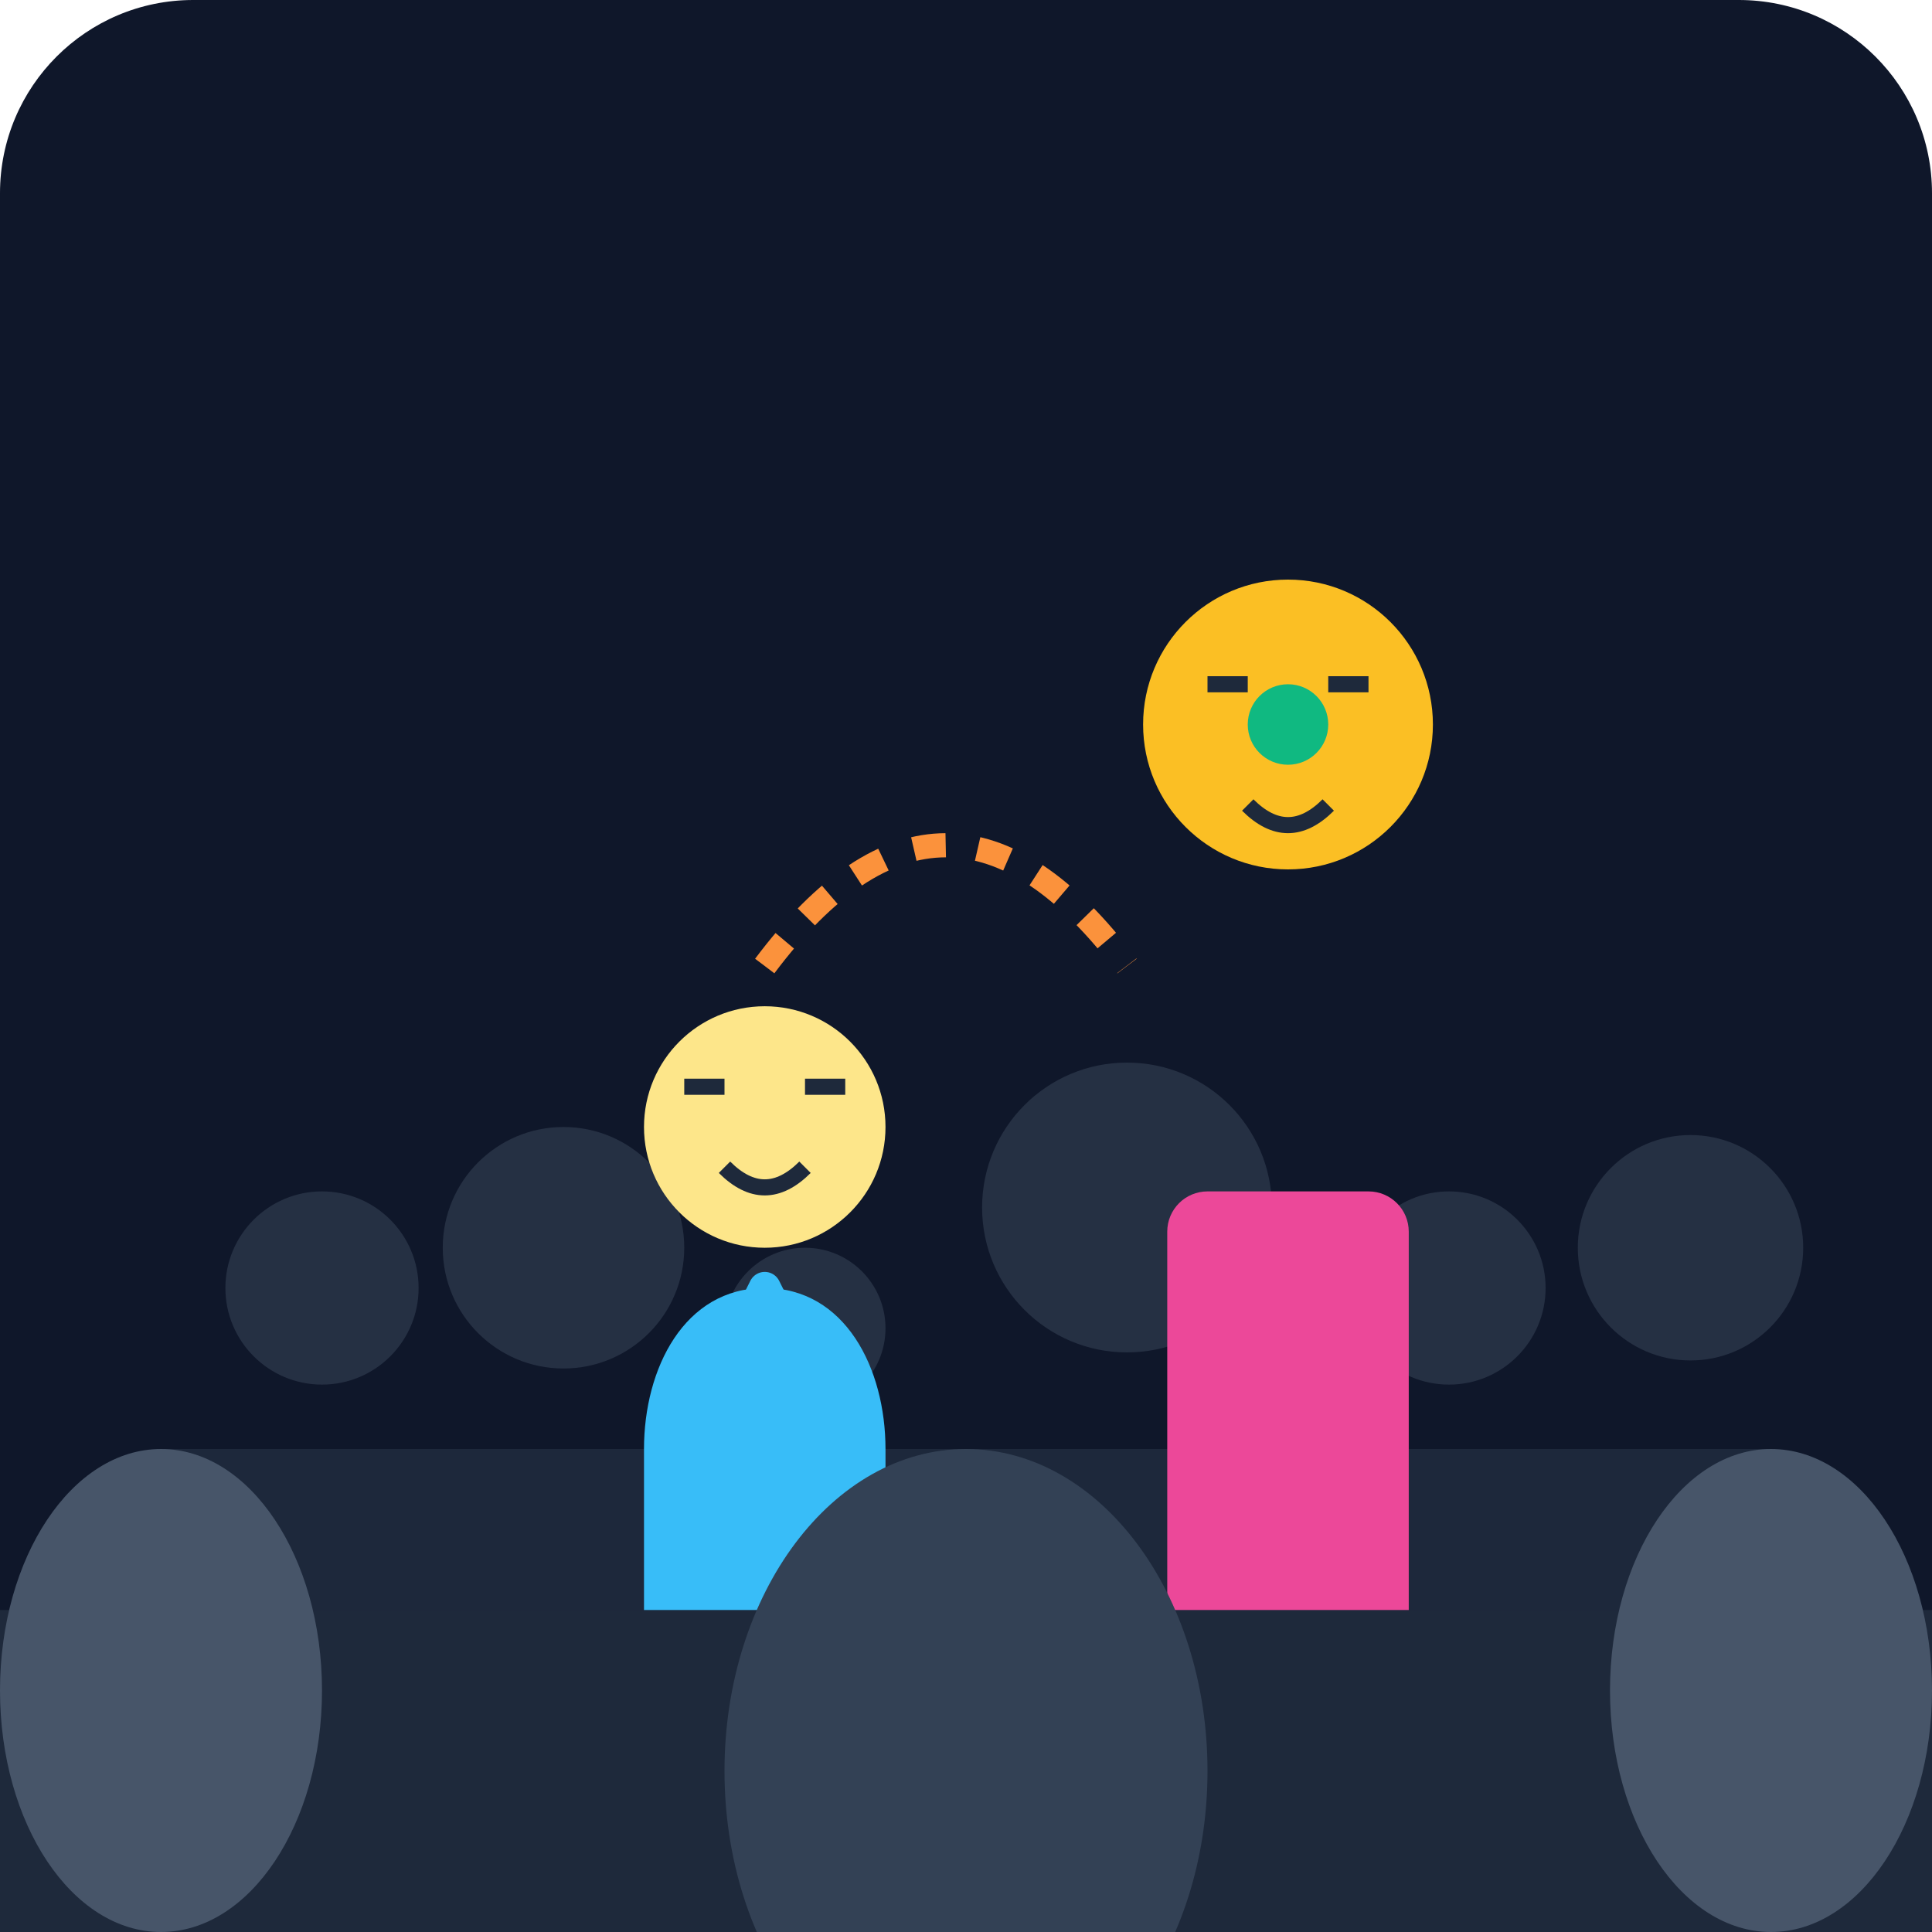
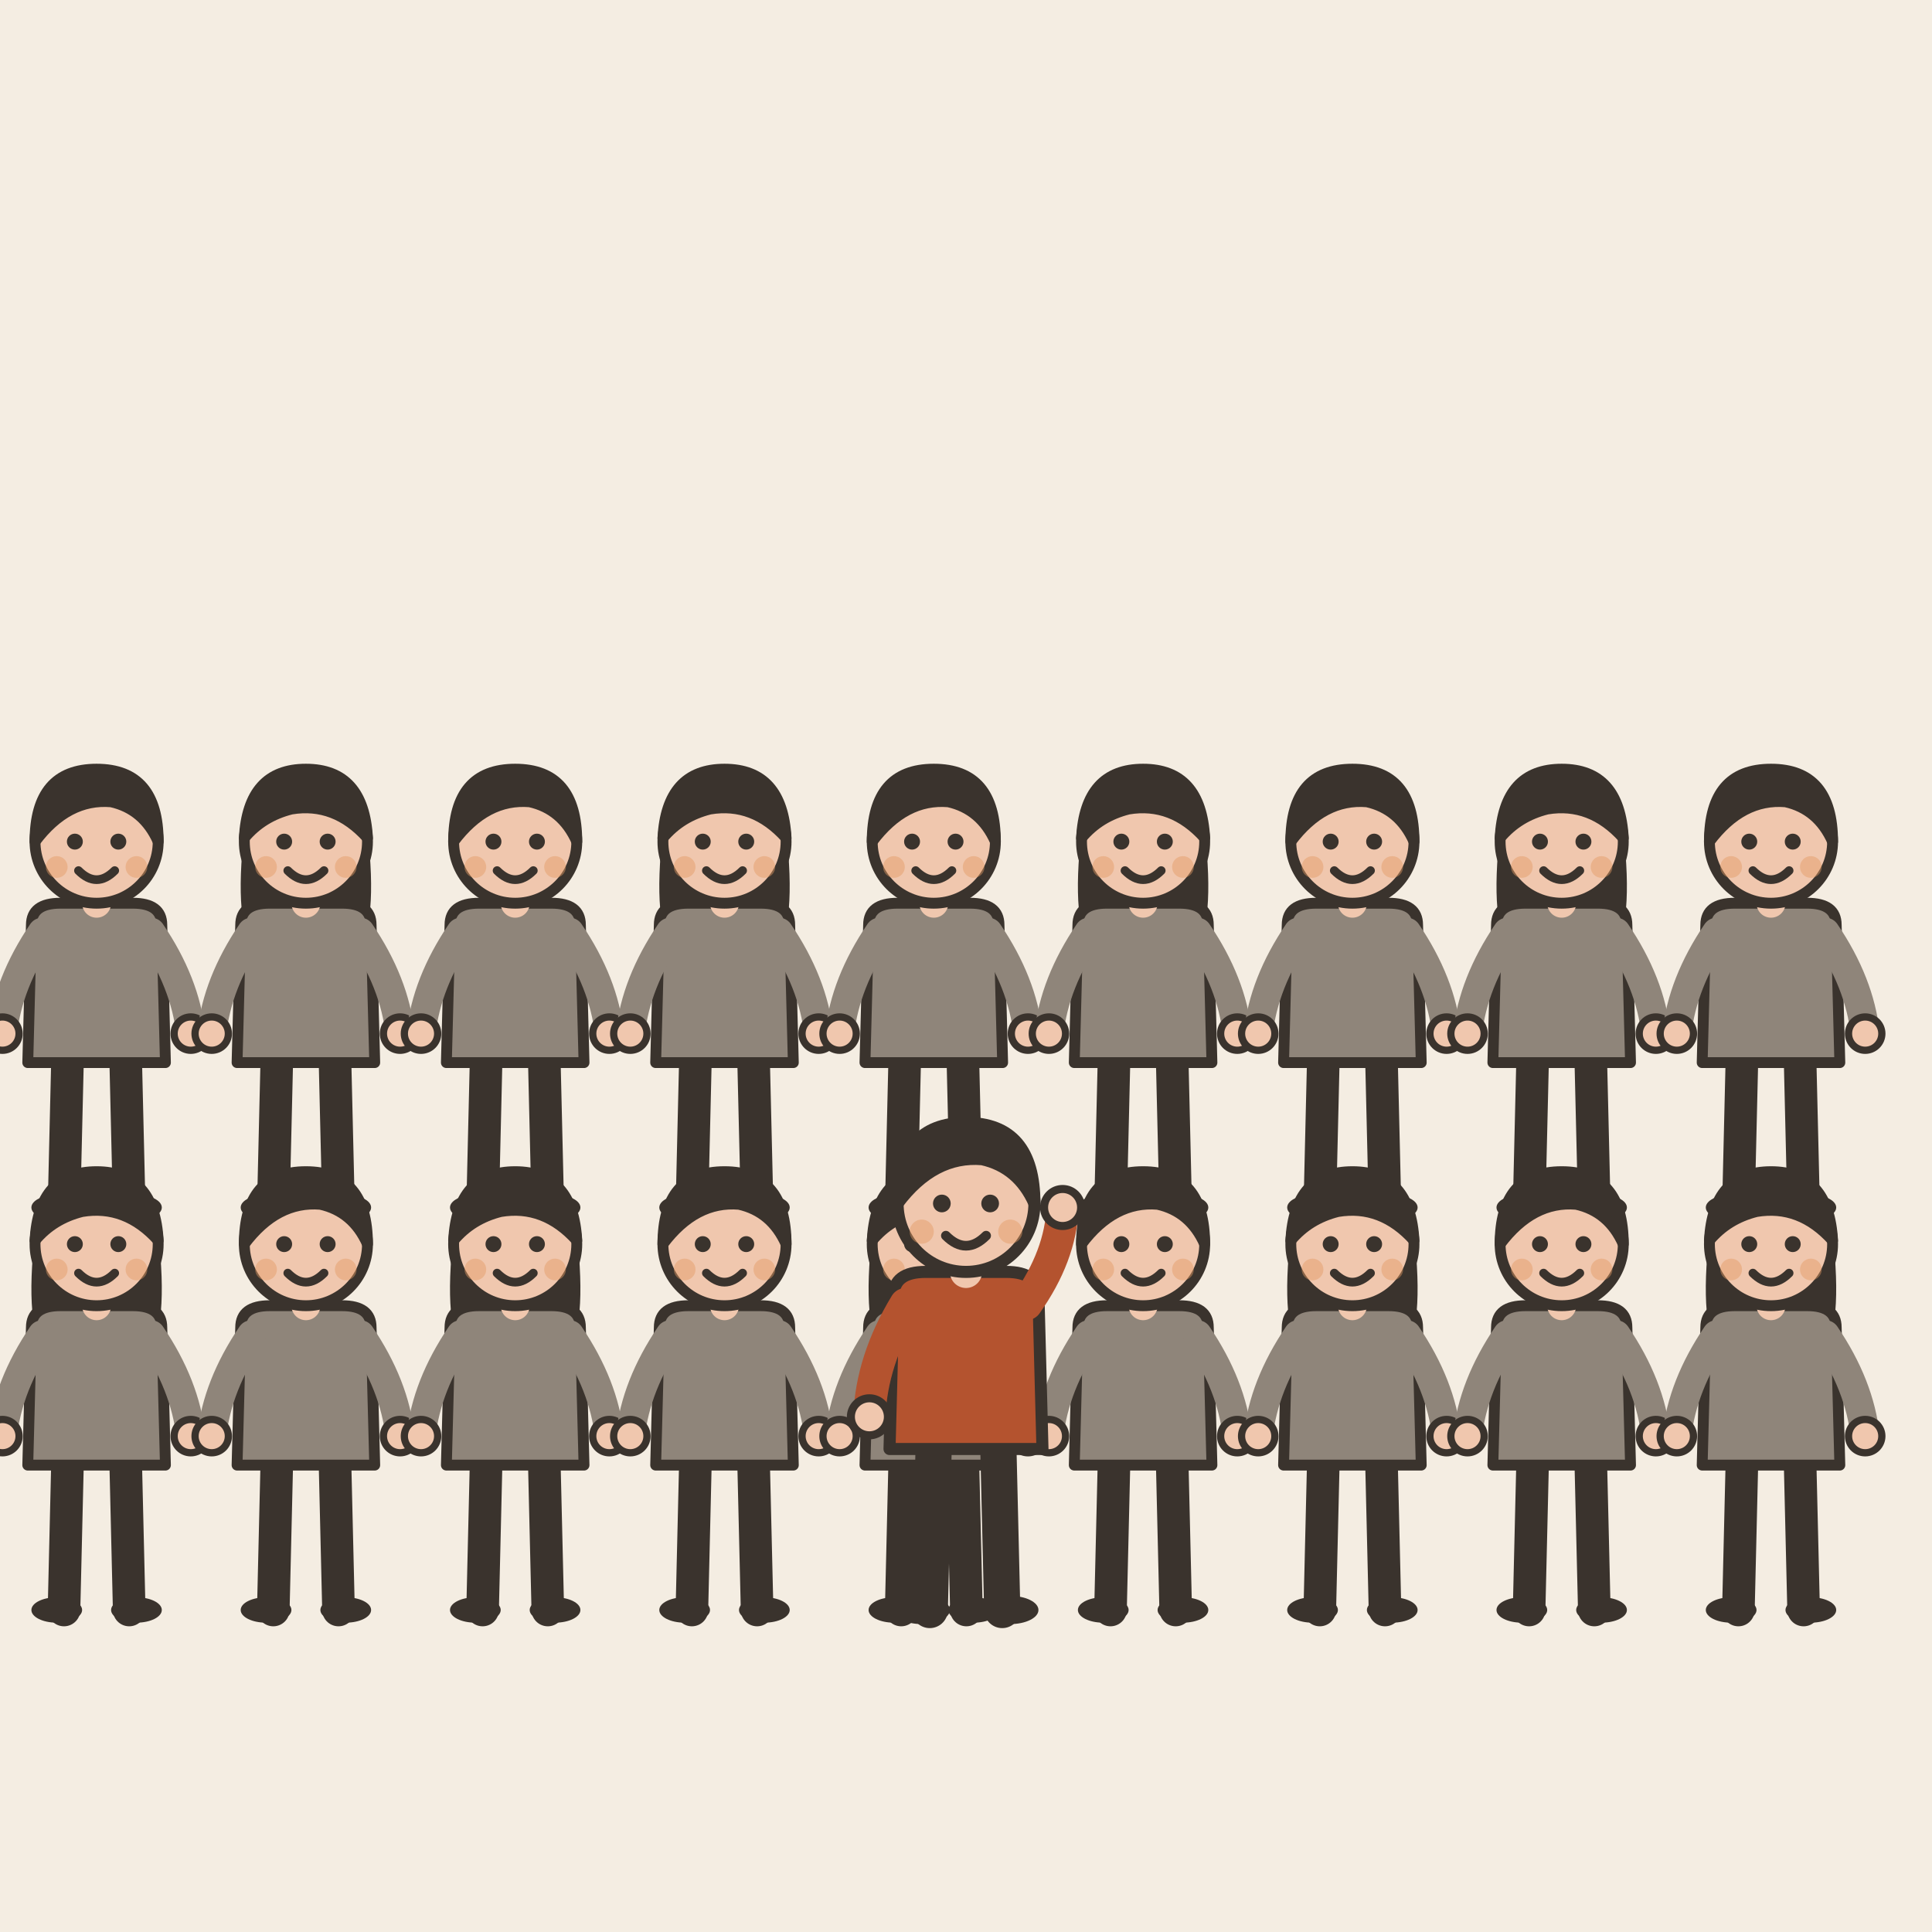
- <svg xmlns="http://www.w3.org/2000/svg" viewBox="0 0 240 240">
-   <defs>
-     <linearGradient id="bg" x1="0" y1="0" x2="0" y2="240">
-       <stop offset="0%" stop-color="#0f172a" />
-       <stop offset="100%" stop-color="#1e293b" />
-     </linearGradient>
-   </defs>
-   <rect width="240" height="240" rx="24" fill="url(#bg)" />
-   <g opacity="0.4">
-     <path d="M20 180h200v60H20z" fill="#334155" />
-     <circle cx="40" cy="160" r="12" fill="#475569" />
-     <circle cx="70" cy="155" r="15" fill="#475569" />
-     <circle cx="100" cy="165" r="10" fill="#475569" />
-     <circle cx="140" cy="150" r="18" fill="#475569" />
-     <circle cx="180" cy="160" r="12" fill="#475569" />
-     <circle cx="210" cy="155" r="14" fill="#475569" />
-   </g>
-   <g transform="translate(60, 80)">
-     <path d="M20 100c0-10 5-20 15-20s15 10 15 20v50H20z" fill="#38bdf8" />
-     <circle cx="35" cy="60" r="15" fill="#fde68a" />
-     <path d="M25 55h5M40 55h5M30 65q5 5 10 0" stroke="#1e293b" stroke-width="2" fill="none" />
-     <path d="M35 80l-10 20M35 80l10 20" stroke="#38bdf8" stroke-width="4" stroke-linecap="round" />
-   </g>
-   <g transform="translate(140, 70)">
-     <circle cx="20" cy="20" r="18" fill="#fbbf24" />
-     <path d="M10 15h5M25 15h5M15 30q5 5 10 0" stroke="#1e293b" stroke-width="2" fill="none" />
-     <path d="M20 38v40" fill="#ec4899" />
-     <rect x="5" y="78" width="30" height="60" rx="5" fill="#ec4899" />
-   </g>
-   <path d="M95 120c15-20 30-20 45 0" stroke="#fb923c" stroke-width="3" stroke-dasharray="4 4" fill="none" />
-   <circle cx="160" cy="90" r="5" fill="#10b981" />
-   <g>
-     <path d="M0 200h240v40H0z" fill="#1e293b" />
-     <ellipse cx="20" cy="210" rx="20" ry="30" fill="#475569" />
-     <ellipse cx="220" cy="210" rx="20" ry="30" fill="#475569" />
-     <ellipse cx="120" cy="220" rx="30" ry="40" fill="#334155" />
+ <svg xmlns="http://www.w3.org/2000/svg" viewBox="0 0 240 240" data-style="editorial">
+   <rect width="240" height="240" fill="#F4EDE2" />
+   <g transform="translate(12 150) scale(0.45 0.45)">
+     <path d="M-8 -42L-9 0" stroke="#3A332D" stroke-width="9" stroke-linecap="round" fill="none" />
+     <path d="M8 -42L9 0" stroke="#3A332D" stroke-width="9" stroke-linecap="round" fill="none" />
+     <ellipse cx="-11" cy="0" rx="7" ry="3.5" fill="#3A332D" />
+     <ellipse cx="11" cy="0" rx="7" ry="3.5" fill="#3A332D" />
+     <path d="M-18 -78Q-18 -84 -10 -84L10 -84Q18 -84 18 -78L19 -40L-19 -40Z" fill="#8F857A" stroke="#3A332D" stroke-width="3" stroke-linecap="round" stroke-linejoin="round" />
+     <path d="M-15 -76Q-24.5 -62 -26 -48" fill="none" stroke="#8F857A" stroke-width="8" stroke-linecap="round" stroke-linejoin="round" />
+     <circle cx="-26" cy="-48" r="4.6" fill="#F0C7AE" stroke="#3A332D" stroke-linecap="round" stroke-linejoin="round" stroke-width="2" />
+     <path d="M15 -76Q24.5 -62 26 -48" fill="none" stroke="#8F857A" stroke-width="8" stroke-linecap="round" stroke-linejoin="round" />
+     <circle cx="26" cy="-48" r="4.6" fill="#F0C7AE" stroke="#3A332D" stroke-linecap="round" stroke-linejoin="round" stroke-width="2" />
+     <path d="M0 -84L0 -88" stroke="#F0C7AE" stroke-width="8" stroke-linecap="round" fill="none" />
+     <circle cx="0" cy="-101" r="17" fill="#F0C7AE" stroke="#3A332D" stroke-width="3" stroke-linecap="round" stroke-linejoin="round" />
+     <path d="M-17 -101Q-17 -121 0 -121Q17 -121 17 -101Q13 -110 4 -112Q-8 -113 -17 -101Z" fill="#3A332D" stroke="#3A332D" stroke-width="3" stroke-linecap="round" stroke-linejoin="round" />
+     <circle cx="-6" cy="-101" r="2.2" fill="#3A332D" />
+     <circle cx="6" cy="-101" r="2.2" fill="#3A332D" />
+     <path d="M-5 -93Q0 -88 5 -93" fill="none" stroke="#3A332D" stroke-width="2.4" stroke-linecap="round" stroke-linejoin="round" />
+     <circle cx="-11" cy="-94" r="3" fill="#E39A62" opacity="0.45" />
+     <circle cx="11" cy="-94" r="3" fill="#E39A62" opacity="0.45" />
+   </g>
+   <g transform="translate(38 150) scale(0.45 0.45)">
+     <path d="M-8 -42L-9 0" stroke="#3A332D" stroke-width="9" stroke-linecap="round" fill="none" />
+     <path d="M8 -42L9 0" stroke="#3A332D" stroke-width="9" stroke-linecap="round" fill="none" />
+     <ellipse cx="-11" cy="0" rx="7" ry="3.5" fill="#3A332D" />
+     <ellipse cx="11" cy="0" rx="7" ry="3.5" fill="#3A332D" />
+     <path d="M-17 -104Q-20 -78 -14 -70L-6 -78L6 -78L14 -70Q20 -78 17 -104Z" fill="#3A332D" />
+     <path d="M-18 -78Q-18 -84 -10 -84L10 -84Q18 -84 18 -78L19 -40L-19 -40Z" fill="#8F857A" stroke="#3A332D" stroke-width="3" stroke-linecap="round" stroke-linejoin="round" />
+     <path d="M-15 -76Q-24.5 -62 -26 -48" fill="none" stroke="#8F857A" stroke-width="8" stroke-linecap="round" stroke-linejoin="round" />
+     <circle cx="-26" cy="-48" r="4.6" fill="#F0C7AE" stroke="#3A332D" stroke-linecap="round" stroke-linejoin="round" stroke-width="2" />
+     <path d="M15 -76Q24.5 -62 26 -48" fill="none" stroke="#8F857A" stroke-width="8" stroke-linecap="round" stroke-linejoin="round" />
+     <circle cx="26" cy="-48" r="4.6" fill="#F0C7AE" stroke="#3A332D" stroke-linecap="round" stroke-linejoin="round" stroke-width="2" />
+     <path d="M0 -84L0 -88" stroke="#F0C7AE" stroke-width="8" stroke-linecap="round" fill="none" />
+     <circle cx="0" cy="-101" r="17" fill="#F0C7AE" stroke="#3A332D" stroke-width="3" stroke-linecap="round" stroke-linejoin="round" />
+     <path d="M-17 -102Q-16 -121 0 -121Q16 -121 17 -102Q8 -112 -4 -110Q-12 -108 -17 -102Z" fill="#3A332D" stroke="#3A332D" stroke-width="3" stroke-linecap="round" stroke-linejoin="round" />
+     <circle cx="-6" cy="-101" r="2.2" fill="#3A332D" />
+     <circle cx="6" cy="-101" r="2.2" fill="#3A332D" />
+     <path d="M-5 -93Q0 -88 5 -93" fill="none" stroke="#3A332D" stroke-width="2.4" stroke-linecap="round" stroke-linejoin="round" />
+     <circle cx="-11" cy="-94" r="3" fill="#E39A62" opacity="0.45" />
+     <circle cx="11" cy="-94" r="3" fill="#E39A62" opacity="0.45" />
+   </g>
+   <g transform="translate(64 150) scale(0.45 0.45)">
+     <path d="M-8 -42L-9 0" stroke="#3A332D" stroke-width="9" stroke-linecap="round" fill="none" />
+     <path d="M8 -42L9 0" stroke="#3A332D" stroke-width="9" stroke-linecap="round" fill="none" />
+     <ellipse cx="-11" cy="0" rx="7" ry="3.5" fill="#3A332D" />
+     <ellipse cx="11" cy="0" rx="7" ry="3.5" fill="#3A332D" />
+     <path d="M-18 -78Q-18 -84 -10 -84L10 -84Q18 -84 18 -78L19 -40L-19 -40Z" fill="#8F857A" stroke="#3A332D" stroke-width="3" stroke-linecap="round" stroke-linejoin="round" />
+     <path d="M-15 -76Q-24.5 -62 -26 -48" fill="none" stroke="#8F857A" stroke-width="8" stroke-linecap="round" stroke-linejoin="round" />
+     <circle cx="-26" cy="-48" r="4.6" fill="#F0C7AE" stroke="#3A332D" stroke-linecap="round" stroke-linejoin="round" stroke-width="2" />
+     <path d="M15 -76Q24.5 -62 26 -48" fill="none" stroke="#8F857A" stroke-width="8" stroke-linecap="round" stroke-linejoin="round" />
+     <circle cx="26" cy="-48" r="4.6" fill="#F0C7AE" stroke="#3A332D" stroke-linecap="round" stroke-linejoin="round" stroke-width="2" />
+     <path d="M0 -84L0 -88" stroke="#F0C7AE" stroke-width="8" stroke-linecap="round" fill="none" />
+     <circle cx="0" cy="-101" r="17" fill="#F0C7AE" stroke="#3A332D" stroke-width="3" stroke-linecap="round" stroke-linejoin="round" />
+     <path d="M-17 -101Q-17 -121 0 -121Q17 -121 17 -101Q13 -110 4 -112Q-8 -113 -17 -101Z" fill="#3A332D" stroke="#3A332D" stroke-width="3" stroke-linecap="round" stroke-linejoin="round" />
+     <circle cx="-6" cy="-101" r="2.2" fill="#3A332D" />
+     <circle cx="6" cy="-101" r="2.2" fill="#3A332D" />
+     <path d="M-5 -93Q0 -88 5 -93" fill="none" stroke="#3A332D" stroke-width="2.4" stroke-linecap="round" stroke-linejoin="round" />
+     <circle cx="-11" cy="-94" r="3" fill="#E39A62" opacity="0.45" />
+     <circle cx="11" cy="-94" r="3" fill="#E39A62" opacity="0.45" />
+   </g>
+   <g transform="translate(90 150) scale(0.45 0.45)">
+     <path d="M-8 -42L-9 0" stroke="#3A332D" stroke-width="9" stroke-linecap="round" fill="none" />
+     <path d="M8 -42L9 0" stroke="#3A332D" stroke-width="9" stroke-linecap="round" fill="none" />
+     <ellipse cx="-11" cy="0" rx="7" ry="3.5" fill="#3A332D" />
+     <ellipse cx="11" cy="0" rx="7" ry="3.5" fill="#3A332D" />
+     <path d="M-17 -104Q-20 -78 -14 -70L-6 -78L6 -78L14 -70Q20 -78 17 -104Z" fill="#3A332D" />
+     <path d="M-18 -78Q-18 -84 -10 -84L10 -84Q18 -84 18 -78L19 -40L-19 -40Z" fill="#8F857A" stroke="#3A332D" stroke-width="3" stroke-linecap="round" stroke-linejoin="round" />
+     <path d="M-15 -76Q-24.5 -62 -26 -48" fill="none" stroke="#8F857A" stroke-width="8" stroke-linecap="round" stroke-linejoin="round" />
+     <circle cx="-26" cy="-48" r="4.6" fill="#F0C7AE" stroke="#3A332D" stroke-linecap="round" stroke-linejoin="round" stroke-width="2" />
+     <path d="M15 -76Q24.5 -62 26 -48" fill="none" stroke="#8F857A" stroke-width="8" stroke-linecap="round" stroke-linejoin="round" />
+     <circle cx="26" cy="-48" r="4.6" fill="#F0C7AE" stroke="#3A332D" stroke-linecap="round" stroke-linejoin="round" stroke-width="2" />
+     <path d="M0 -84L0 -88" stroke="#F0C7AE" stroke-width="8" stroke-linecap="round" fill="none" />
+     <circle cx="0" cy="-101" r="17" fill="#F0C7AE" stroke="#3A332D" stroke-width="3" stroke-linecap="round" stroke-linejoin="round" />
+     <path d="M-17 -102Q-16 -121 0 -121Q16 -121 17 -102Q8 -112 -4 -110Q-12 -108 -17 -102Z" fill="#3A332D" stroke="#3A332D" stroke-width="3" stroke-linecap="round" stroke-linejoin="round" />
+     <circle cx="-6" cy="-101" r="2.2" fill="#3A332D" />
+     <circle cx="6" cy="-101" r="2.2" fill="#3A332D" />
+     <path d="M-5 -93Q0 -88 5 -93" fill="none" stroke="#3A332D" stroke-width="2.4" stroke-linecap="round" stroke-linejoin="round" />
+     <circle cx="-11" cy="-94" r="3" fill="#E39A62" opacity="0.45" />
+     <circle cx="11" cy="-94" r="3" fill="#E39A62" opacity="0.45" />
+   </g>
+   <g transform="translate(116 150) scale(0.45 0.45)">
+     <path d="M-8 -42L-9 0" stroke="#3A332D" stroke-width="9" stroke-linecap="round" fill="none" />
+     <path d="M8 -42L9 0" stroke="#3A332D" stroke-width="9" stroke-linecap="round" fill="none" />
+     <ellipse cx="-11" cy="0" rx="7" ry="3.5" fill="#3A332D" />
+     <ellipse cx="11" cy="0" rx="7" ry="3.5" fill="#3A332D" />
+     <path d="M-18 -78Q-18 -84 -10 -84L10 -84Q18 -84 18 -78L19 -40L-19 -40Z" fill="#8F857A" stroke="#3A332D" stroke-width="3" stroke-linecap="round" stroke-linejoin="round" />
+     <path d="M-15 -76Q-24.5 -62 -26 -48" fill="none" stroke="#8F857A" stroke-width="8" stroke-linecap="round" stroke-linejoin="round" />
+     <circle cx="-26" cy="-48" r="4.6" fill="#F0C7AE" stroke="#3A332D" stroke-linecap="round" stroke-linejoin="round" stroke-width="2" />
+     <path d="M15 -76Q24.5 -62 26 -48" fill="none" stroke="#8F857A" stroke-width="8" stroke-linecap="round" stroke-linejoin="round" />
+     <circle cx="26" cy="-48" r="4.6" fill="#F0C7AE" stroke="#3A332D" stroke-linecap="round" stroke-linejoin="round" stroke-width="2" />
+     <path d="M0 -84L0 -88" stroke="#F0C7AE" stroke-width="8" stroke-linecap="round" fill="none" />
+     <circle cx="0" cy="-101" r="17" fill="#F0C7AE" stroke="#3A332D" stroke-width="3" stroke-linecap="round" stroke-linejoin="round" />
+     <path d="M-17 -101Q-17 -121 0 -121Q17 -121 17 -101Q13 -110 4 -112Q-8 -113 -17 -101Z" fill="#3A332D" stroke="#3A332D" stroke-width="3" stroke-linecap="round" stroke-linejoin="round" />
+     <circle cx="-6" cy="-101" r="2.2" fill="#3A332D" />
+     <circle cx="6" cy="-101" r="2.2" fill="#3A332D" />
+     <path d="M-5 -93Q0 -88 5 -93" fill="none" stroke="#3A332D" stroke-width="2.4" stroke-linecap="round" stroke-linejoin="round" />
+     <circle cx="-11" cy="-94" r="3" fill="#E39A62" opacity="0.45" />
+     <circle cx="11" cy="-94" r="3" fill="#E39A62" opacity="0.45" />
+   </g>
+   <g transform="translate(142 150) scale(0.45 0.45)">
+     <path d="M-8 -42L-9 0" stroke="#3A332D" stroke-width="9" stroke-linecap="round" fill="none" />
+     <path d="M8 -42L9 0" stroke="#3A332D" stroke-width="9" stroke-linecap="round" fill="none" />
+     <ellipse cx="-11" cy="0" rx="7" ry="3.5" fill="#3A332D" />
+     <ellipse cx="11" cy="0" rx="7" ry="3.5" fill="#3A332D" />
+     <path d="M-17 -104Q-20 -78 -14 -70L-6 -78L6 -78L14 -70Q20 -78 17 -104Z" fill="#3A332D" />
+     <path d="M-18 -78Q-18 -84 -10 -84L10 -84Q18 -84 18 -78L19 -40L-19 -40Z" fill="#8F857A" stroke="#3A332D" stroke-width="3" stroke-linecap="round" stroke-linejoin="round" />
+     <path d="M-15 -76Q-24.5 -62 -26 -48" fill="none" stroke="#8F857A" stroke-width="8" stroke-linecap="round" stroke-linejoin="round" />
+     <circle cx="-26" cy="-48" r="4.6" fill="#F0C7AE" stroke="#3A332D" stroke-linecap="round" stroke-linejoin="round" stroke-width="2" />
+     <path d="M15 -76Q24.5 -62 26 -48" fill="none" stroke="#8F857A" stroke-width="8" stroke-linecap="round" stroke-linejoin="round" />
+     <circle cx="26" cy="-48" r="4.6" fill="#F0C7AE" stroke="#3A332D" stroke-linecap="round" stroke-linejoin="round" stroke-width="2" />
+     <path d="M0 -84L0 -88" stroke="#F0C7AE" stroke-width="8" stroke-linecap="round" fill="none" />
+     <circle cx="0" cy="-101" r="17" fill="#F0C7AE" stroke="#3A332D" stroke-width="3" stroke-linecap="round" stroke-linejoin="round" />
+     <path d="M-17 -102Q-16 -121 0 -121Q16 -121 17 -102Q8 -112 -4 -110Q-12 -108 -17 -102Z" fill="#3A332D" stroke="#3A332D" stroke-width="3" stroke-linecap="round" stroke-linejoin="round" />
+     <circle cx="-6" cy="-101" r="2.2" fill="#3A332D" />
+     <circle cx="6" cy="-101" r="2.2" fill="#3A332D" />
+     <path d="M-5 -93Q0 -88 5 -93" fill="none" stroke="#3A332D" stroke-width="2.4" stroke-linecap="round" stroke-linejoin="round" />
+     <circle cx="-11" cy="-94" r="3" fill="#E39A62" opacity="0.45" />
+     <circle cx="11" cy="-94" r="3" fill="#E39A62" opacity="0.45" />
+   </g>
+   <g transform="translate(168 150) scale(0.45 0.45)">
+     <path d="M-8 -42L-9 0" stroke="#3A332D" stroke-width="9" stroke-linecap="round" fill="none" />
+     <path d="M8 -42L9 0" stroke="#3A332D" stroke-width="9" stroke-linecap="round" fill="none" />
+     <ellipse cx="-11" cy="0" rx="7" ry="3.5" fill="#3A332D" />
+     <ellipse cx="11" cy="0" rx="7" ry="3.5" fill="#3A332D" />
+     <path d="M-18 -78Q-18 -84 -10 -84L10 -84Q18 -84 18 -78L19 -40L-19 -40Z" fill="#8F857A" stroke="#3A332D" stroke-width="3" stroke-linecap="round" stroke-linejoin="round" />
+     <path d="M-15 -76Q-24.5 -62 -26 -48" fill="none" stroke="#8F857A" stroke-width="8" stroke-linecap="round" stroke-linejoin="round" />
+     <circle cx="-26" cy="-48" r="4.6" fill="#F0C7AE" stroke="#3A332D" stroke-linecap="round" stroke-linejoin="round" stroke-width="2" />
+     <path d="M15 -76Q24.5 -62 26 -48" fill="none" stroke="#8F857A" stroke-width="8" stroke-linecap="round" stroke-linejoin="round" />
+     <circle cx="26" cy="-48" r="4.6" fill="#F0C7AE" stroke="#3A332D" stroke-linecap="round" stroke-linejoin="round" stroke-width="2" />
+     <path d="M0 -84L0 -88" stroke="#F0C7AE" stroke-width="8" stroke-linecap="round" fill="none" />
+     <circle cx="0" cy="-101" r="17" fill="#F0C7AE" stroke="#3A332D" stroke-width="3" stroke-linecap="round" stroke-linejoin="round" />
+     <path d="M-17 -101Q-17 -121 0 -121Q17 -121 17 -101Q13 -110 4 -112Q-8 -113 -17 -101Z" fill="#3A332D" stroke="#3A332D" stroke-width="3" stroke-linecap="round" stroke-linejoin="round" />
+     <circle cx="-6" cy="-101" r="2.2" fill="#3A332D" />
+     <circle cx="6" cy="-101" r="2.2" fill="#3A332D" />
+     <path d="M-5 -93Q0 -88 5 -93" fill="none" stroke="#3A332D" stroke-width="2.4" stroke-linecap="round" stroke-linejoin="round" />
+     <circle cx="-11" cy="-94" r="3" fill="#E39A62" opacity="0.45" />
+     <circle cx="11" cy="-94" r="3" fill="#E39A62" opacity="0.45" />
+   </g>
+   <g transform="translate(194 150) scale(0.45 0.45)">
+     <path d="M-8 -42L-9 0" stroke="#3A332D" stroke-width="9" stroke-linecap="round" fill="none" />
+     <path d="M8 -42L9 0" stroke="#3A332D" stroke-width="9" stroke-linecap="round" fill="none" />
+     <ellipse cx="-11" cy="0" rx="7" ry="3.5" fill="#3A332D" />
+     <ellipse cx="11" cy="0" rx="7" ry="3.5" fill="#3A332D" />
+     <path d="M-17 -104Q-20 -78 -14 -70L-6 -78L6 -78L14 -70Q20 -78 17 -104Z" fill="#3A332D" />
+     <path d="M-18 -78Q-18 -84 -10 -84L10 -84Q18 -84 18 -78L19 -40L-19 -40Z" fill="#8F857A" stroke="#3A332D" stroke-width="3" stroke-linecap="round" stroke-linejoin="round" />
+     <path d="M-15 -76Q-24.5 -62 -26 -48" fill="none" stroke="#8F857A" stroke-width="8" stroke-linecap="round" stroke-linejoin="round" />
+     <circle cx="-26" cy="-48" r="4.6" fill="#F0C7AE" stroke="#3A332D" stroke-linecap="round" stroke-linejoin="round" stroke-width="2" />
+     <path d="M15 -76Q24.5 -62 26 -48" fill="none" stroke="#8F857A" stroke-width="8" stroke-linecap="round" stroke-linejoin="round" />
+     <circle cx="26" cy="-48" r="4.6" fill="#F0C7AE" stroke="#3A332D" stroke-linecap="round" stroke-linejoin="round" stroke-width="2" />
+     <path d="M0 -84L0 -88" stroke="#F0C7AE" stroke-width="8" stroke-linecap="round" fill="none" />
+     <circle cx="0" cy="-101" r="17" fill="#F0C7AE" stroke="#3A332D" stroke-width="3" stroke-linecap="round" stroke-linejoin="round" />
+     <path d="M-17 -102Q-16 -121 0 -121Q16 -121 17 -102Q8 -112 -4 -110Q-12 -108 -17 -102Z" fill="#3A332D" stroke="#3A332D" stroke-width="3" stroke-linecap="round" stroke-linejoin="round" />
+     <circle cx="-6" cy="-101" r="2.2" fill="#3A332D" />
+     <circle cx="6" cy="-101" r="2.2" fill="#3A332D" />
+     <path d="M-5 -93Q0 -88 5 -93" fill="none" stroke="#3A332D" stroke-width="2.4" stroke-linecap="round" stroke-linejoin="round" />
+     <circle cx="-11" cy="-94" r="3" fill="#E39A62" opacity="0.45" />
+     <circle cx="11" cy="-94" r="3" fill="#E39A62" opacity="0.45" />
+   </g>
+   <g transform="translate(220 150) scale(0.45 0.45)">
+     <path d="M-8 -42L-9 0" stroke="#3A332D" stroke-width="9" stroke-linecap="round" fill="none" />
+     <path d="M8 -42L9 0" stroke="#3A332D" stroke-width="9" stroke-linecap="round" fill="none" />
+     <ellipse cx="-11" cy="0" rx="7" ry="3.5" fill="#3A332D" />
+     <ellipse cx="11" cy="0" rx="7" ry="3.5" fill="#3A332D" />
+     <path d="M-18 -78Q-18 -84 -10 -84L10 -84Q18 -84 18 -78L19 -40L-19 -40Z" fill="#8F857A" stroke="#3A332D" stroke-width="3" stroke-linecap="round" stroke-linejoin="round" />
+     <path d="M-15 -76Q-24.5 -62 -26 -48" fill="none" stroke="#8F857A" stroke-width="8" stroke-linecap="round" stroke-linejoin="round" />
+     <circle cx="-26" cy="-48" r="4.6" fill="#F0C7AE" stroke="#3A332D" stroke-linecap="round" stroke-linejoin="round" stroke-width="2" />
+     <path d="M15 -76Q24.5 -62 26 -48" fill="none" stroke="#8F857A" stroke-width="8" stroke-linecap="round" stroke-linejoin="round" />
+     <circle cx="26" cy="-48" r="4.6" fill="#F0C7AE" stroke="#3A332D" stroke-linecap="round" stroke-linejoin="round" stroke-width="2" />
+     <path d="M0 -84L0 -88" stroke="#F0C7AE" stroke-width="8" stroke-linecap="round" fill="none" />
+     <circle cx="0" cy="-101" r="17" fill="#F0C7AE" stroke="#3A332D" stroke-width="3" stroke-linecap="round" stroke-linejoin="round" />
+     <path d="M-17 -101Q-17 -121 0 -121Q17 -121 17 -101Q13 -110 4 -112Q-8 -113 -17 -101Z" fill="#3A332D" stroke="#3A332D" stroke-width="3" stroke-linecap="round" stroke-linejoin="round" />
+     <circle cx="-6" cy="-101" r="2.2" fill="#3A332D" />
+     <circle cx="6" cy="-101" r="2.2" fill="#3A332D" />
+     <path d="M-5 -93Q0 -88 5 -93" fill="none" stroke="#3A332D" stroke-width="2.4" stroke-linecap="round" stroke-linejoin="round" />
+     <circle cx="-11" cy="-94" r="3" fill="#E39A62" opacity="0.45" />
+     <circle cx="11" cy="-94" r="3" fill="#E39A62" opacity="0.45" />
+   </g>
+   <g transform="translate(12 200) scale(0.45 0.45)">
+     <path d="M-8 -42L-9 0" stroke="#3A332D" stroke-width="9" stroke-linecap="round" fill="none" />
+     <path d="M8 -42L9 0" stroke="#3A332D" stroke-width="9" stroke-linecap="round" fill="none" />
+     <ellipse cx="-11" cy="0" rx="7" ry="3.5" fill="#3A332D" />
+     <ellipse cx="11" cy="0" rx="7" ry="3.5" fill="#3A332D" />
+     <path d="M-17 -104Q-20 -78 -14 -70L-6 -78L6 -78L14 -70Q20 -78 17 -104Z" fill="#3A332D" />
+     <path d="M-18 -78Q-18 -84 -10 -84L10 -84Q18 -84 18 -78L19 -40L-19 -40Z" fill="#8F857A" stroke="#3A332D" stroke-width="3" stroke-linecap="round" stroke-linejoin="round" />
+     <path d="M-15 -76Q-24.5 -62 -26 -48" fill="none" stroke="#8F857A" stroke-width="8" stroke-linecap="round" stroke-linejoin="round" />
+     <circle cx="-26" cy="-48" r="4.6" fill="#F0C7AE" stroke="#3A332D" stroke-linecap="round" stroke-linejoin="round" stroke-width="2" />
+     <path d="M15 -76Q24.5 -62 26 -48" fill="none" stroke="#8F857A" stroke-width="8" stroke-linecap="round" stroke-linejoin="round" />
+     <circle cx="26" cy="-48" r="4.6" fill="#F0C7AE" stroke="#3A332D" stroke-linecap="round" stroke-linejoin="round" stroke-width="2" />
+     <path d="M0 -84L0 -88" stroke="#F0C7AE" stroke-width="8" stroke-linecap="round" fill="none" />
+     <circle cx="0" cy="-101" r="17" fill="#F0C7AE" stroke="#3A332D" stroke-width="3" stroke-linecap="round" stroke-linejoin="round" />
+     <path d="M-17 -102Q-16 -121 0 -121Q16 -121 17 -102Q8 -112 -4 -110Q-12 -108 -17 -102Z" fill="#3A332D" stroke="#3A332D" stroke-width="3" stroke-linecap="round" stroke-linejoin="round" />
+     <circle cx="-6" cy="-101" r="2.2" fill="#3A332D" />
+     <circle cx="6" cy="-101" r="2.2" fill="#3A332D" />
+     <path d="M-5 -93Q0 -88 5 -93" fill="none" stroke="#3A332D" stroke-width="2.4" stroke-linecap="round" stroke-linejoin="round" />
+     <circle cx="-11" cy="-94" r="3" fill="#E39A62" opacity="0.45" />
+     <circle cx="11" cy="-94" r="3" fill="#E39A62" opacity="0.45" />
+   </g>
+   <g transform="translate(38 200) scale(0.45 0.45)">
+     <path d="M-8 -42L-9 0" stroke="#3A332D" stroke-width="9" stroke-linecap="round" fill="none" />
+     <path d="M8 -42L9 0" stroke="#3A332D" stroke-width="9" stroke-linecap="round" fill="none" />
+     <ellipse cx="-11" cy="0" rx="7" ry="3.5" fill="#3A332D" />
+     <ellipse cx="11" cy="0" rx="7" ry="3.5" fill="#3A332D" />
+     <path d="M-18 -78Q-18 -84 -10 -84L10 -84Q18 -84 18 -78L19 -40L-19 -40Z" fill="#8F857A" stroke="#3A332D" stroke-width="3" stroke-linecap="round" stroke-linejoin="round" />
+     <path d="M-15 -76Q-24.5 -62 -26 -48" fill="none" stroke="#8F857A" stroke-width="8" stroke-linecap="round" stroke-linejoin="round" />
+     <circle cx="-26" cy="-48" r="4.6" fill="#F0C7AE" stroke="#3A332D" stroke-linecap="round" stroke-linejoin="round" stroke-width="2" />
+     <path d="M15 -76Q24.5 -62 26 -48" fill="none" stroke="#8F857A" stroke-width="8" stroke-linecap="round" stroke-linejoin="round" />
+     <circle cx="26" cy="-48" r="4.6" fill="#F0C7AE" stroke="#3A332D" stroke-linecap="round" stroke-linejoin="round" stroke-width="2" />
+     <path d="M0 -84L0 -88" stroke="#F0C7AE" stroke-width="8" stroke-linecap="round" fill="none" />
+     <circle cx="0" cy="-101" r="17" fill="#F0C7AE" stroke="#3A332D" stroke-width="3" stroke-linecap="round" stroke-linejoin="round" />
+     <path d="M-17 -101Q-17 -121 0 -121Q17 -121 17 -101Q13 -110 4 -112Q-8 -113 -17 -101Z" fill="#3A332D" stroke="#3A332D" stroke-width="3" stroke-linecap="round" stroke-linejoin="round" />
+     <circle cx="-6" cy="-101" r="2.2" fill="#3A332D" />
+     <circle cx="6" cy="-101" r="2.2" fill="#3A332D" />
+     <path d="M-5 -93Q0 -88 5 -93" fill="none" stroke="#3A332D" stroke-width="2.4" stroke-linecap="round" stroke-linejoin="round" />
+     <circle cx="-11" cy="-94" r="3" fill="#E39A62" opacity="0.45" />
+     <circle cx="11" cy="-94" r="3" fill="#E39A62" opacity="0.45" />
+   </g>
+   <g transform="translate(64 200) scale(0.45 0.45)">
+     <path d="M-8 -42L-9 0" stroke="#3A332D" stroke-width="9" stroke-linecap="round" fill="none" />
+     <path d="M8 -42L9 0" stroke="#3A332D" stroke-width="9" stroke-linecap="round" fill="none" />
+     <ellipse cx="-11" cy="0" rx="7" ry="3.5" fill="#3A332D" />
+     <ellipse cx="11" cy="0" rx="7" ry="3.5" fill="#3A332D" />
+     <path d="M-17 -104Q-20 -78 -14 -70L-6 -78L6 -78L14 -70Q20 -78 17 -104Z" fill="#3A332D" />
+     <path d="M-18 -78Q-18 -84 -10 -84L10 -84Q18 -84 18 -78L19 -40L-19 -40Z" fill="#8F857A" stroke="#3A332D" stroke-width="3" stroke-linecap="round" stroke-linejoin="round" />
+     <path d="M-15 -76Q-24.5 -62 -26 -48" fill="none" stroke="#8F857A" stroke-width="8" stroke-linecap="round" stroke-linejoin="round" />
+     <circle cx="-26" cy="-48" r="4.6" fill="#F0C7AE" stroke="#3A332D" stroke-linecap="round" stroke-linejoin="round" stroke-width="2" />
+     <path d="M15 -76Q24.5 -62 26 -48" fill="none" stroke="#8F857A" stroke-width="8" stroke-linecap="round" stroke-linejoin="round" />
+     <circle cx="26" cy="-48" r="4.6" fill="#F0C7AE" stroke="#3A332D" stroke-linecap="round" stroke-linejoin="round" stroke-width="2" />
+     <path d="M0 -84L0 -88" stroke="#F0C7AE" stroke-width="8" stroke-linecap="round" fill="none" />
+     <circle cx="0" cy="-101" r="17" fill="#F0C7AE" stroke="#3A332D" stroke-width="3" stroke-linecap="round" stroke-linejoin="round" />
+     <path d="M-17 -102Q-16 -121 0 -121Q16 -121 17 -102Q8 -112 -4 -110Q-12 -108 -17 -102Z" fill="#3A332D" stroke="#3A332D" stroke-width="3" stroke-linecap="round" stroke-linejoin="round" />
+     <circle cx="-6" cy="-101" r="2.2" fill="#3A332D" />
+     <circle cx="6" cy="-101" r="2.2" fill="#3A332D" />
+     <path d="M-5 -93Q0 -88 5 -93" fill="none" stroke="#3A332D" stroke-width="2.4" stroke-linecap="round" stroke-linejoin="round" />
+     <circle cx="-11" cy="-94" r="3" fill="#E39A62" opacity="0.45" />
+     <circle cx="11" cy="-94" r="3" fill="#E39A62" opacity="0.45" />
+   </g>
+   <g transform="translate(90 200) scale(0.45 0.45)">
+     <path d="M-8 -42L-9 0" stroke="#3A332D" stroke-width="9" stroke-linecap="round" fill="none" />
+     <path d="M8 -42L9 0" stroke="#3A332D" stroke-width="9" stroke-linecap="round" fill="none" />
+     <ellipse cx="-11" cy="0" rx="7" ry="3.5" fill="#3A332D" />
+     <ellipse cx="11" cy="0" rx="7" ry="3.5" fill="#3A332D" />
+     <path d="M-18 -78Q-18 -84 -10 -84L10 -84Q18 -84 18 -78L19 -40L-19 -40Z" fill="#8F857A" stroke="#3A332D" stroke-width="3" stroke-linecap="round" stroke-linejoin="round" />
+     <path d="M-15 -76Q-24.5 -62 -26 -48" fill="none" stroke="#8F857A" stroke-width="8" stroke-linecap="round" stroke-linejoin="round" />
+     <circle cx="-26" cy="-48" r="4.6" fill="#F0C7AE" stroke="#3A332D" stroke-linecap="round" stroke-linejoin="round" stroke-width="2" />
+     <path d="M15 -76Q24.5 -62 26 -48" fill="none" stroke="#8F857A" stroke-width="8" stroke-linecap="round" stroke-linejoin="round" />
+     <circle cx="26" cy="-48" r="4.6" fill="#F0C7AE" stroke="#3A332D" stroke-linecap="round" stroke-linejoin="round" stroke-width="2" />
+     <path d="M0 -84L0 -88" stroke="#F0C7AE" stroke-width="8" stroke-linecap="round" fill="none" />
+     <circle cx="0" cy="-101" r="17" fill="#F0C7AE" stroke="#3A332D" stroke-width="3" stroke-linecap="round" stroke-linejoin="round" />
+     <path d="M-17 -101Q-17 -121 0 -121Q17 -121 17 -101Q13 -110 4 -112Q-8 -113 -17 -101Z" fill="#3A332D" stroke="#3A332D" stroke-width="3" stroke-linecap="round" stroke-linejoin="round" />
+     <circle cx="-6" cy="-101" r="2.2" fill="#3A332D" />
+     <circle cx="6" cy="-101" r="2.2" fill="#3A332D" />
+     <path d="M-5 -93Q0 -88 5 -93" fill="none" stroke="#3A332D" stroke-width="2.4" stroke-linecap="round" stroke-linejoin="round" />
+     <circle cx="-11" cy="-94" r="3" fill="#E39A62" opacity="0.45" />
+     <circle cx="11" cy="-94" r="3" fill="#E39A62" opacity="0.45" />
+   </g>
+   <g transform="translate(116 200) scale(0.45 0.45)">
+     <path d="M-8 -42L-9 0" stroke="#3A332D" stroke-width="9" stroke-linecap="round" fill="none" />
+     <path d="M8 -42L9 0" stroke="#3A332D" stroke-width="9" stroke-linecap="round" fill="none" />
+     <ellipse cx="-11" cy="0" rx="7" ry="3.5" fill="#3A332D" />
+     <ellipse cx="11" cy="0" rx="7" ry="3.5" fill="#3A332D" />
+     <path d="M-17 -104Q-20 -78 -14 -70L-6 -78L6 -78L14 -70Q20 -78 17 -104Z" fill="#3A332D" />
+     <path d="M-18 -78Q-18 -84 -10 -84L10 -84Q18 -84 18 -78L19 -40L-19 -40Z" fill="#8F857A" stroke="#3A332D" stroke-width="3" stroke-linecap="round" stroke-linejoin="round" />
+     <path d="M-15 -76Q-24.5 -62 -26 -48" fill="none" stroke="#8F857A" stroke-width="8" stroke-linecap="round" stroke-linejoin="round" />
+     <circle cx="-26" cy="-48" r="4.6" fill="#F0C7AE" stroke="#3A332D" stroke-linecap="round" stroke-linejoin="round" stroke-width="2" />
+     <path d="M15 -76Q24.5 -62 26 -48" fill="none" stroke="#8F857A" stroke-width="8" stroke-linecap="round" stroke-linejoin="round" />
+     <circle cx="26" cy="-48" r="4.6" fill="#F0C7AE" stroke="#3A332D" stroke-linecap="round" stroke-linejoin="round" stroke-width="2" />
+     <path d="M0 -84L0 -88" stroke="#F0C7AE" stroke-width="8" stroke-linecap="round" fill="none" />
+     <circle cx="0" cy="-101" r="17" fill="#F0C7AE" stroke="#3A332D" stroke-width="3" stroke-linecap="round" stroke-linejoin="round" />
+     <path d="M-17 -102Q-16 -121 0 -121Q16 -121 17 -102Q8 -112 -4 -110Q-12 -108 -17 -102Z" fill="#3A332D" stroke="#3A332D" stroke-width="3" stroke-linecap="round" stroke-linejoin="round" />
+     <circle cx="-6" cy="-101" r="2.2" fill="#3A332D" />
+     <circle cx="6" cy="-101" r="2.2" fill="#3A332D" />
+     <path d="M-5 -93Q0 -88 5 -93" fill="none" stroke="#3A332D" stroke-width="2.4" stroke-linecap="round" stroke-linejoin="round" />
+     <circle cx="-11" cy="-94" r="3" fill="#E39A62" opacity="0.45" />
+     <circle cx="11" cy="-94" r="3" fill="#E39A62" opacity="0.45" />
+   </g>
+   <g transform="translate(142 200) scale(0.45 0.45)">
+     <path d="M-8 -42L-9 0" stroke="#3A332D" stroke-width="9" stroke-linecap="round" fill="none" />
+     <path d="M8 -42L9 0" stroke="#3A332D" stroke-width="9" stroke-linecap="round" fill="none" />
+     <ellipse cx="-11" cy="0" rx="7" ry="3.5" fill="#3A332D" />
+     <ellipse cx="11" cy="0" rx="7" ry="3.5" fill="#3A332D" />
+     <path d="M-18 -78Q-18 -84 -10 -84L10 -84Q18 -84 18 -78L19 -40L-19 -40Z" fill="#8F857A" stroke="#3A332D" stroke-width="3" stroke-linecap="round" stroke-linejoin="round" />
+     <path d="M-15 -76Q-24.5 -62 -26 -48" fill="none" stroke="#8F857A" stroke-width="8" stroke-linecap="round" stroke-linejoin="round" />
+     <circle cx="-26" cy="-48" r="4.6" fill="#F0C7AE" stroke="#3A332D" stroke-linecap="round" stroke-linejoin="round" stroke-width="2" />
+     <path d="M15 -76Q24.5 -62 26 -48" fill="none" stroke="#8F857A" stroke-width="8" stroke-linecap="round" stroke-linejoin="round" />
+     <circle cx="26" cy="-48" r="4.6" fill="#F0C7AE" stroke="#3A332D" stroke-linecap="round" stroke-linejoin="round" stroke-width="2" />
+     <path d="M0 -84L0 -88" stroke="#F0C7AE" stroke-width="8" stroke-linecap="round" fill="none" />
+     <circle cx="0" cy="-101" r="17" fill="#F0C7AE" stroke="#3A332D" stroke-width="3" stroke-linecap="round" stroke-linejoin="round" />
+     <path d="M-17 -101Q-17 -121 0 -121Q17 -121 17 -101Q13 -110 4 -112Q-8 -113 -17 -101Z" fill="#3A332D" stroke="#3A332D" stroke-width="3" stroke-linecap="round" stroke-linejoin="round" />
+     <circle cx="-6" cy="-101" r="2.2" fill="#3A332D" />
+     <circle cx="6" cy="-101" r="2.2" fill="#3A332D" />
+     <path d="M-5 -93Q0 -88 5 -93" fill="none" stroke="#3A332D" stroke-width="2.4" stroke-linecap="round" stroke-linejoin="round" />
+     <circle cx="-11" cy="-94" r="3" fill="#E39A62" opacity="0.45" />
+     <circle cx="11" cy="-94" r="3" fill="#E39A62" opacity="0.45" />
+   </g>
+   <g transform="translate(168 200) scale(0.45 0.45)">
+     <path d="M-8 -42L-9 0" stroke="#3A332D" stroke-width="9" stroke-linecap="round" fill="none" />
+     <path d="M8 -42L9 0" stroke="#3A332D" stroke-width="9" stroke-linecap="round" fill="none" />
+     <ellipse cx="-11" cy="0" rx="7" ry="3.5" fill="#3A332D" />
+     <ellipse cx="11" cy="0" rx="7" ry="3.5" fill="#3A332D" />
+     <path d="M-17 -104Q-20 -78 -14 -70L-6 -78L6 -78L14 -70Q20 -78 17 -104Z" fill="#3A332D" />
+     <path d="M-18 -78Q-18 -84 -10 -84L10 -84Q18 -84 18 -78L19 -40L-19 -40Z" fill="#8F857A" stroke="#3A332D" stroke-width="3" stroke-linecap="round" stroke-linejoin="round" />
+     <path d="M-15 -76Q-24.5 -62 -26 -48" fill="none" stroke="#8F857A" stroke-width="8" stroke-linecap="round" stroke-linejoin="round" />
+     <circle cx="-26" cy="-48" r="4.6" fill="#F0C7AE" stroke="#3A332D" stroke-linecap="round" stroke-linejoin="round" stroke-width="2" />
+     <path d="M15 -76Q24.5 -62 26 -48" fill="none" stroke="#8F857A" stroke-width="8" stroke-linecap="round" stroke-linejoin="round" />
+     <circle cx="26" cy="-48" r="4.6" fill="#F0C7AE" stroke="#3A332D" stroke-linecap="round" stroke-linejoin="round" stroke-width="2" />
+     <path d="M0 -84L0 -88" stroke="#F0C7AE" stroke-width="8" stroke-linecap="round" fill="none" />
+     <circle cx="0" cy="-101" r="17" fill="#F0C7AE" stroke="#3A332D" stroke-width="3" stroke-linecap="round" stroke-linejoin="round" />
+     <path d="M-17 -102Q-16 -121 0 -121Q16 -121 17 -102Q8 -112 -4 -110Q-12 -108 -17 -102Z" fill="#3A332D" stroke="#3A332D" stroke-width="3" stroke-linecap="round" stroke-linejoin="round" />
+     <circle cx="-6" cy="-101" r="2.2" fill="#3A332D" />
+     <circle cx="6" cy="-101" r="2.2" fill="#3A332D" />
+     <path d="M-5 -93Q0 -88 5 -93" fill="none" stroke="#3A332D" stroke-width="2.4" stroke-linecap="round" stroke-linejoin="round" />
+     <circle cx="-11" cy="-94" r="3" fill="#E39A62" opacity="0.45" />
+     <circle cx="11" cy="-94" r="3" fill="#E39A62" opacity="0.45" />
+   </g>
+   <g transform="translate(194 200) scale(0.45 0.45)">
+     <path d="M-8 -42L-9 0" stroke="#3A332D" stroke-width="9" stroke-linecap="round" fill="none" />
+     <path d="M8 -42L9 0" stroke="#3A332D" stroke-width="9" stroke-linecap="round" fill="none" />
+     <ellipse cx="-11" cy="0" rx="7" ry="3.5" fill="#3A332D" />
+     <ellipse cx="11" cy="0" rx="7" ry="3.5" fill="#3A332D" />
+     <path d="M-18 -78Q-18 -84 -10 -84L10 -84Q18 -84 18 -78L19 -40L-19 -40Z" fill="#8F857A" stroke="#3A332D" stroke-width="3" stroke-linecap="round" stroke-linejoin="round" />
+     <path d="M-15 -76Q-24.5 -62 -26 -48" fill="none" stroke="#8F857A" stroke-width="8" stroke-linecap="round" stroke-linejoin="round" />
+     <circle cx="-26" cy="-48" r="4.6" fill="#F0C7AE" stroke="#3A332D" stroke-linecap="round" stroke-linejoin="round" stroke-width="2" />
+     <path d="M15 -76Q24.5 -62 26 -48" fill="none" stroke="#8F857A" stroke-width="8" stroke-linecap="round" stroke-linejoin="round" />
+     <circle cx="26" cy="-48" r="4.6" fill="#F0C7AE" stroke="#3A332D" stroke-linecap="round" stroke-linejoin="round" stroke-width="2" />
+     <path d="M0 -84L0 -88" stroke="#F0C7AE" stroke-width="8" stroke-linecap="round" fill="none" />
+     <circle cx="0" cy="-101" r="17" fill="#F0C7AE" stroke="#3A332D" stroke-width="3" stroke-linecap="round" stroke-linejoin="round" />
+     <path d="M-17 -101Q-17 -121 0 -121Q17 -121 17 -101Q13 -110 4 -112Q-8 -113 -17 -101Z" fill="#3A332D" stroke="#3A332D" stroke-width="3" stroke-linecap="round" stroke-linejoin="round" />
+     <circle cx="-6" cy="-101" r="2.2" fill="#3A332D" />
+     <circle cx="6" cy="-101" r="2.2" fill="#3A332D" />
+     <path d="M-5 -93Q0 -88 5 -93" fill="none" stroke="#3A332D" stroke-width="2.4" stroke-linecap="round" stroke-linejoin="round" />
+     <circle cx="-11" cy="-94" r="3" fill="#E39A62" opacity="0.45" />
+     <circle cx="11" cy="-94" r="3" fill="#E39A62" opacity="0.45" />
+   </g>
+   <g transform="translate(220 200) scale(0.45 0.45)">
+     <path d="M-8 -42L-9 0" stroke="#3A332D" stroke-width="9" stroke-linecap="round" fill="none" />
+     <path d="M8 -42L9 0" stroke="#3A332D" stroke-width="9" stroke-linecap="round" fill="none" />
+     <ellipse cx="-11" cy="0" rx="7" ry="3.5" fill="#3A332D" />
+     <ellipse cx="11" cy="0" rx="7" ry="3.5" fill="#3A332D" />
+     <path d="M-17 -104Q-20 -78 -14 -70L-6 -78L6 -78L14 -70Q20 -78 17 -104Z" fill="#3A332D" />
+     <path d="M-18 -78Q-18 -84 -10 -84L10 -84Q18 -84 18 -78L19 -40L-19 -40Z" fill="#8F857A" stroke="#3A332D" stroke-width="3" stroke-linecap="round" stroke-linejoin="round" />
+     <path d="M-15 -76Q-24.5 -62 -26 -48" fill="none" stroke="#8F857A" stroke-width="8" stroke-linecap="round" stroke-linejoin="round" />
+     <circle cx="-26" cy="-48" r="4.6" fill="#F0C7AE" stroke="#3A332D" stroke-linecap="round" stroke-linejoin="round" stroke-width="2" />
+     <path d="M15 -76Q24.5 -62 26 -48" fill="none" stroke="#8F857A" stroke-width="8" stroke-linecap="round" stroke-linejoin="round" />
+     <circle cx="26" cy="-48" r="4.6" fill="#F0C7AE" stroke="#3A332D" stroke-linecap="round" stroke-linejoin="round" stroke-width="2" />
+     <path d="M0 -84L0 -88" stroke="#F0C7AE" stroke-width="8" stroke-linecap="round" fill="none" />
+     <circle cx="0" cy="-101" r="17" fill="#F0C7AE" stroke="#3A332D" stroke-width="3" stroke-linecap="round" stroke-linejoin="round" />
+     <path d="M-17 -102Q-16 -121 0 -121Q16 -121 17 -102Q8 -112 -4 -110Q-12 -108 -17 -102Z" fill="#3A332D" stroke="#3A332D" stroke-width="3" stroke-linecap="round" stroke-linejoin="round" />
+     <circle cx="-6" cy="-101" r="2.2" fill="#3A332D" />
+     <circle cx="6" cy="-101" r="2.2" fill="#3A332D" />
+     <path d="M-5 -93Q0 -88 5 -93" fill="none" stroke="#3A332D" stroke-width="2.4" stroke-linecap="round" stroke-linejoin="round" />
+     <circle cx="-11" cy="-94" r="3" fill="#E39A62" opacity="0.45" />
+     <circle cx="11" cy="-94" r="3" fill="#E39A62" opacity="0.45" />
+   </g>
+   <g transform="translate(120 200) scale(0.5 0.5)">
+     <path d="M-8 -42L-9 0" stroke="#3A332D" stroke-width="9" stroke-linecap="round" fill="none" />
+     <path d="M8 -42L9 0" stroke="#3A332D" stroke-width="9" stroke-linecap="round" fill="none" />
+     <ellipse cx="-11" cy="0" rx="7" ry="3.5" fill="#3A332D" />
+     <ellipse cx="11" cy="0" rx="7" ry="3.5" fill="#3A332D" />
+     <path d="M-18 -78Q-18 -84 -10 -84L10 -84Q18 -84 18 -78L19 -40L-19 -40Z" fill="#B4532F" stroke="#3A332D" stroke-width="3" stroke-linecap="round" stroke-linejoin="round" />
+     <path d="M-15 -76Q-23.5 -62 -24 -48" fill="none" stroke="#B4532F" stroke-width="8" stroke-linecap="round" stroke-linejoin="round" />
+     <circle cx="-24" cy="-48" r="4.6" fill="#F0C7AE" stroke="#3A332D" stroke-linecap="round" stroke-linejoin="round" stroke-width="2" />
+     <path d="M15 -76Q23.5 -88 24 -100" fill="none" stroke="#B4532F" stroke-width="8" stroke-linecap="round" stroke-linejoin="round" />
+     <circle cx="24" cy="-100" r="4.6" fill="#F0C7AE" stroke="#3A332D" stroke-linecap="round" stroke-linejoin="round" stroke-width="2" />
+     <path d="M0 -84L0 -88" stroke="#F0C7AE" stroke-width="8" stroke-linecap="round" fill="none" />
+     <circle cx="0" cy="-101" r="17" fill="#F0C7AE" stroke="#3A332D" stroke-width="3" stroke-linecap="round" stroke-linejoin="round" />
+     <path d="M-17 -101Q-17 -121 0 -121Q17 -121 17 -101Q13 -110 4 -112Q-8 -113 -17 -101Z" fill="#3A332D" stroke="#3A332D" stroke-width="3" stroke-linecap="round" stroke-linejoin="round" />
+     <circle cx="-6" cy="-101" r="2.2" fill="#3A332D" />
+     <circle cx="6" cy="-101" r="2.2" fill="#3A332D" />
+     <path d="M-5 -93Q0 -88 5 -93" fill="none" stroke="#3A332D" stroke-width="2.4" stroke-linecap="round" stroke-linejoin="round" />
+     <circle cx="-11" cy="-94" r="3" fill="#E39A62" opacity="0.45" />
+     <circle cx="11" cy="-94" r="3" fill="#E39A62" opacity="0.45" />
  </g>
</svg>
